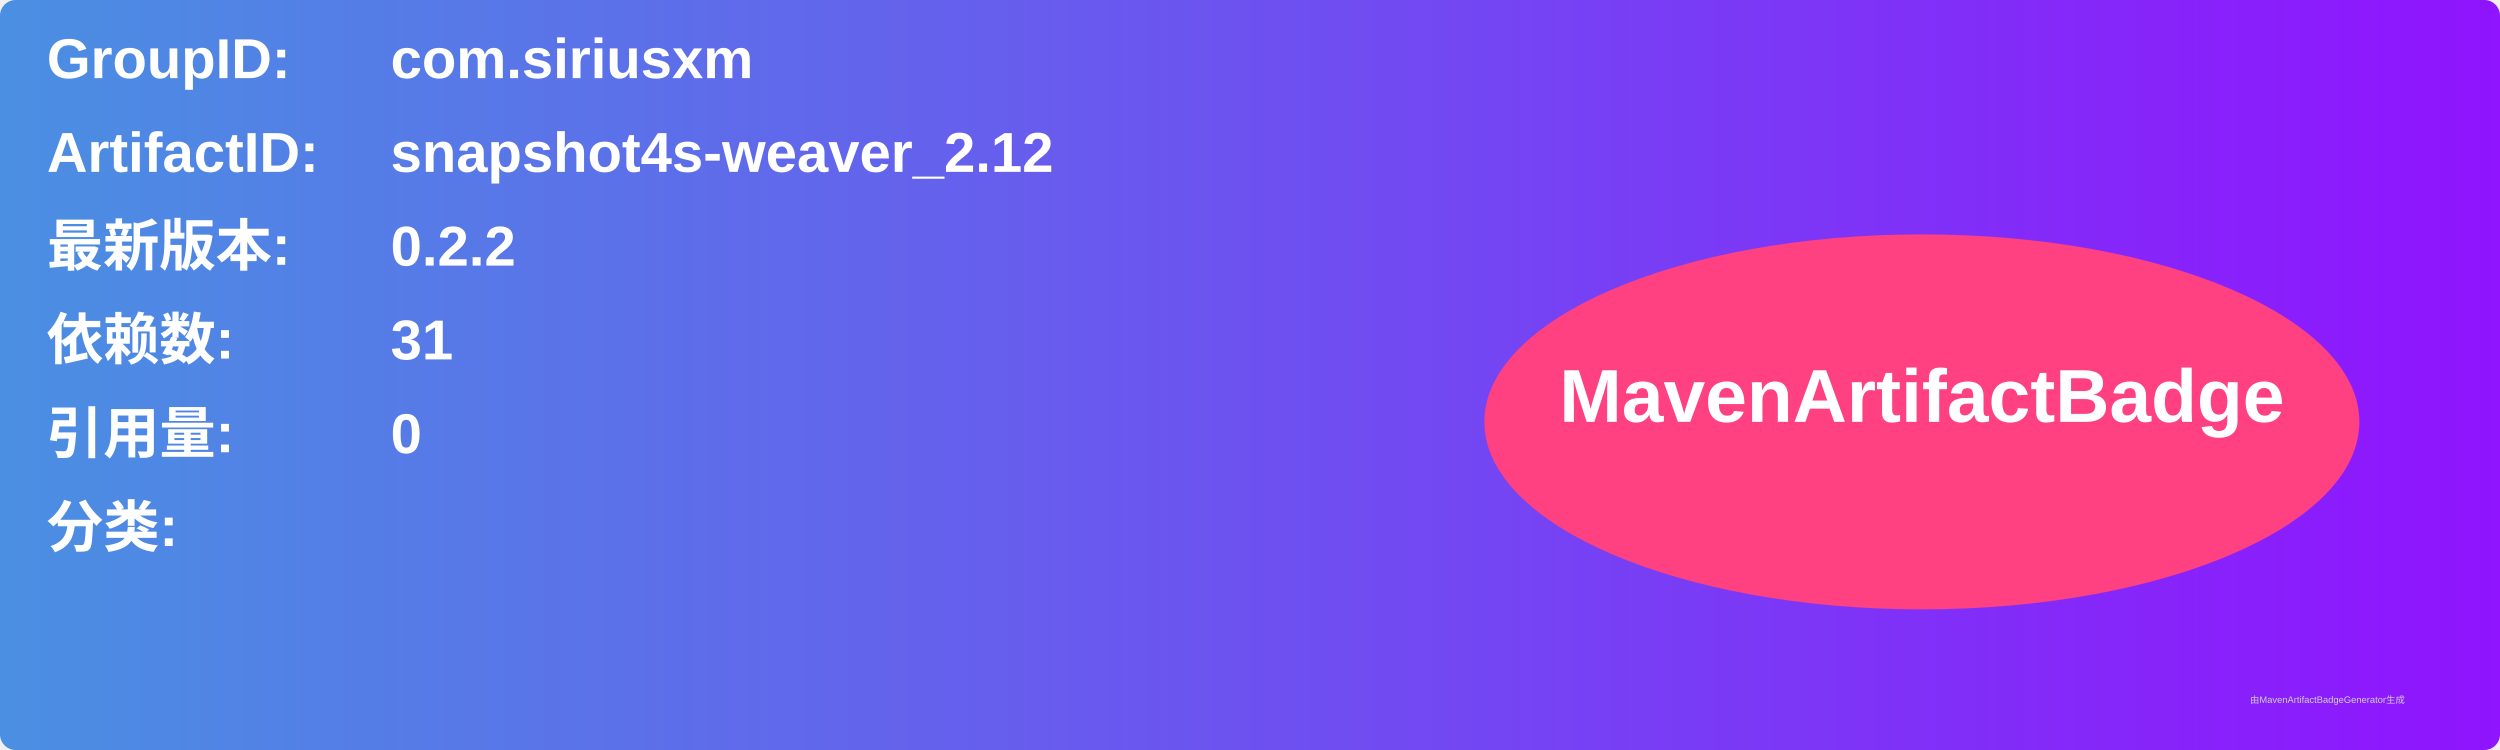
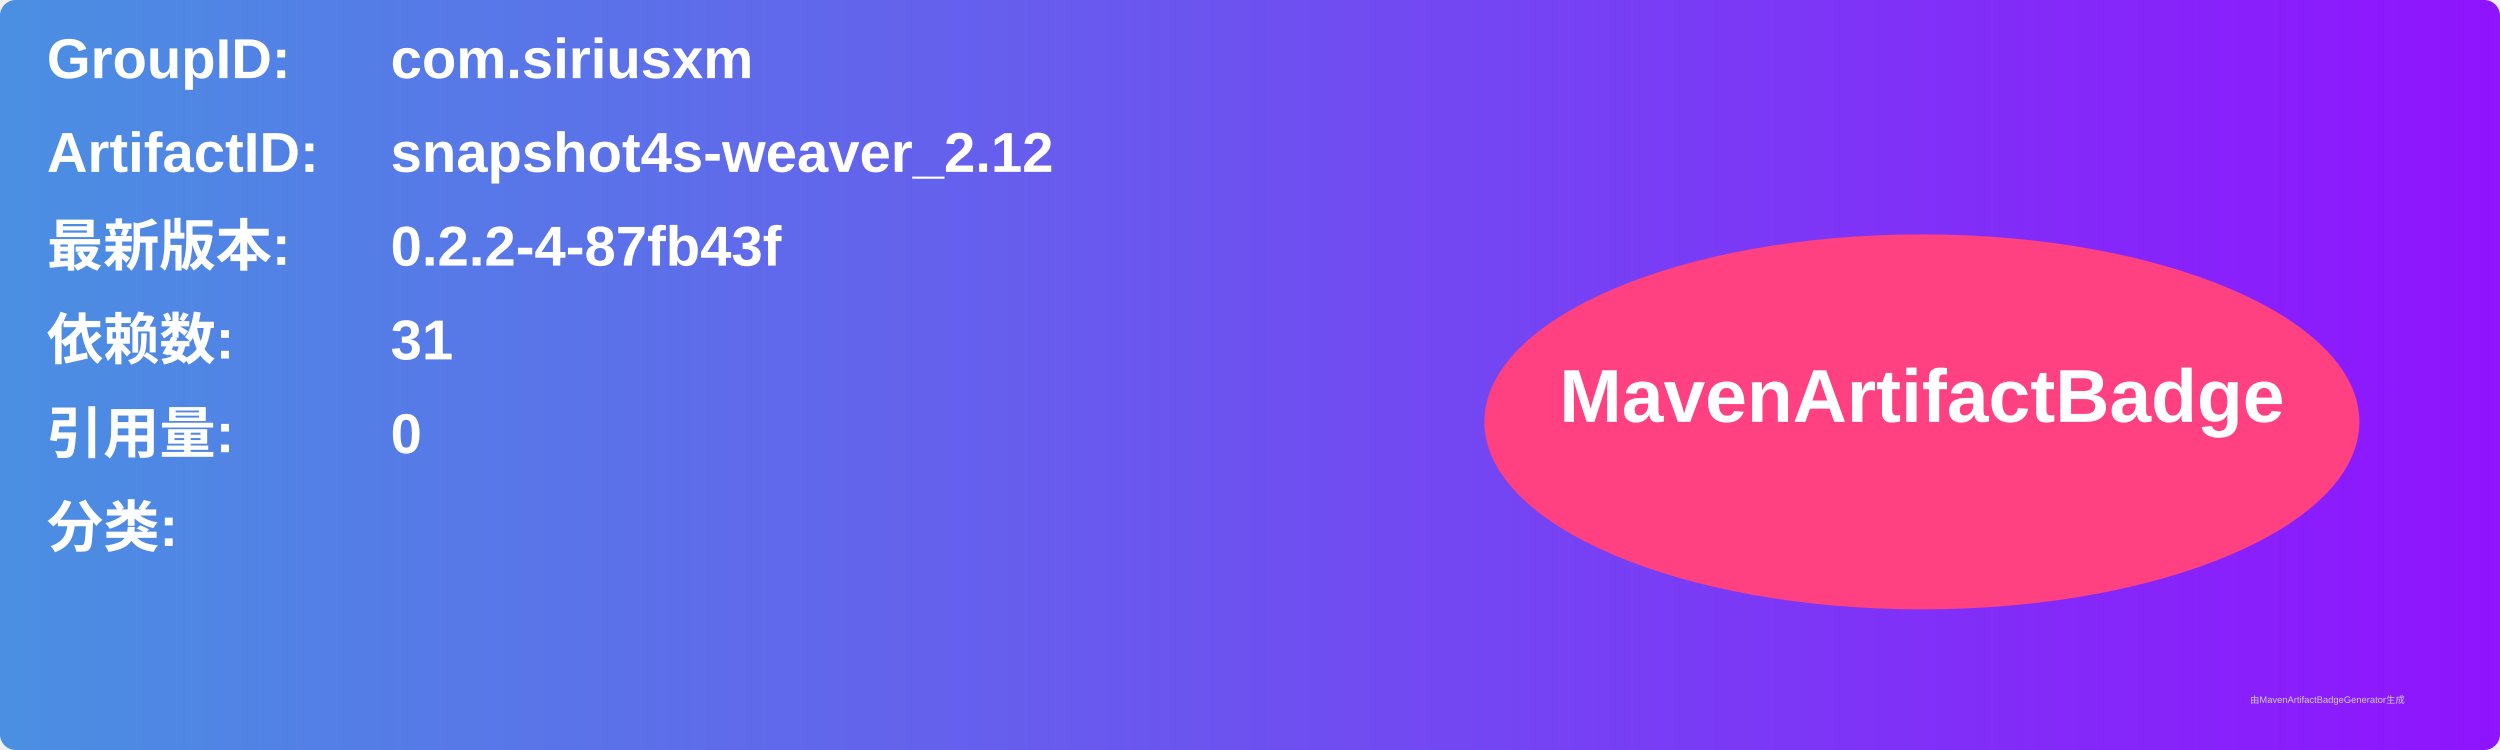
<svg xmlns="http://www.w3.org/2000/svg" width="800" height="240" viewBox="0 0 800 240">
  <linearGradient id="grad" x1="0%" y1="0%" x2="100%" y2="0%">
    <stop offset="0%" stop-color="#4a90e2" />
    <stop offset="100%" stop-color="#9013fe" />
  </linearGradient>
  <rect width="100%" height="100%" rx="5" ry="5" fill="url(#grad)" />
  <g transform="translate(15, 15)">
    <text x="0" y="10" font-family="Arial" font-size="18" fill="white" font-weight="bold" width="260">GroupID:</text>
    <text x="110" y="10" font-family="Arial" font-size="18" fill="white" font-weight="bold" width="460">com.siriusxm</text>
    <text x="0" y="40" font-family="Arial" font-size="18" fill="white" font-weight="bold" width="260">ArtifactID:</text>
    <text x="110" y="40" font-family="Arial" font-size="18" fill="white" font-weight="bold" width="460">snapshot4s-weaver_2.12</text>
    <text x="0" y="70" font-family="Arial" font-size="18" fill="white" font-weight="bold">最新版本:</text>
    <text x="110" y="70" font-family="Arial" font-size="18" fill="white" font-weight="bold">
-       <tspan font-weight="bold">0.2.2</tspan>
+       <tspan font-weight="bold">0.2.2-4-87fb43f</tspan>
    </text>
    <text x="0" y="100" font-family="Arial" font-size="18" fill="white" font-weight="bold">依赖数: </text>
    <text x="110" y="100" font-family="Arial" font-size="18" fill="white">
      <tspan font-weight="bold">31</tspan>
    </text>
    <text x="0" y="130" font-family="Arial" font-size="18" fill="white" font-weight="bold">引用量: </text>
    <text x="110" y="130" font-family="Arial" font-size="18" fill="white">
      <tspan font-weight="bold">0</tspan>
    </text>
    <text x="0" y="160" font-family="Arial" font-size="18" fill="white" font-weight="bold">分类:</text>
    <text x="10" y="190" font-family="Arial" font-size="10" fill="white">
      <tspan font-weight="bold" />
    </text>
    <ellipse cx="600" cy="120" rx="140" ry="60" fill="#ff4081" />
    <text x="600" y="120" text-anchor="middle" font-family="Arial" font-size="24" fill="white" font-weight="bold">MavenArtifactBadge</text>
  </g>
  <text x="720" y="225" font-family="Arial" font-size="3" fill="#d0d0d0">由MavenArtifactBadgeGenerator生成</text>
</svg>
